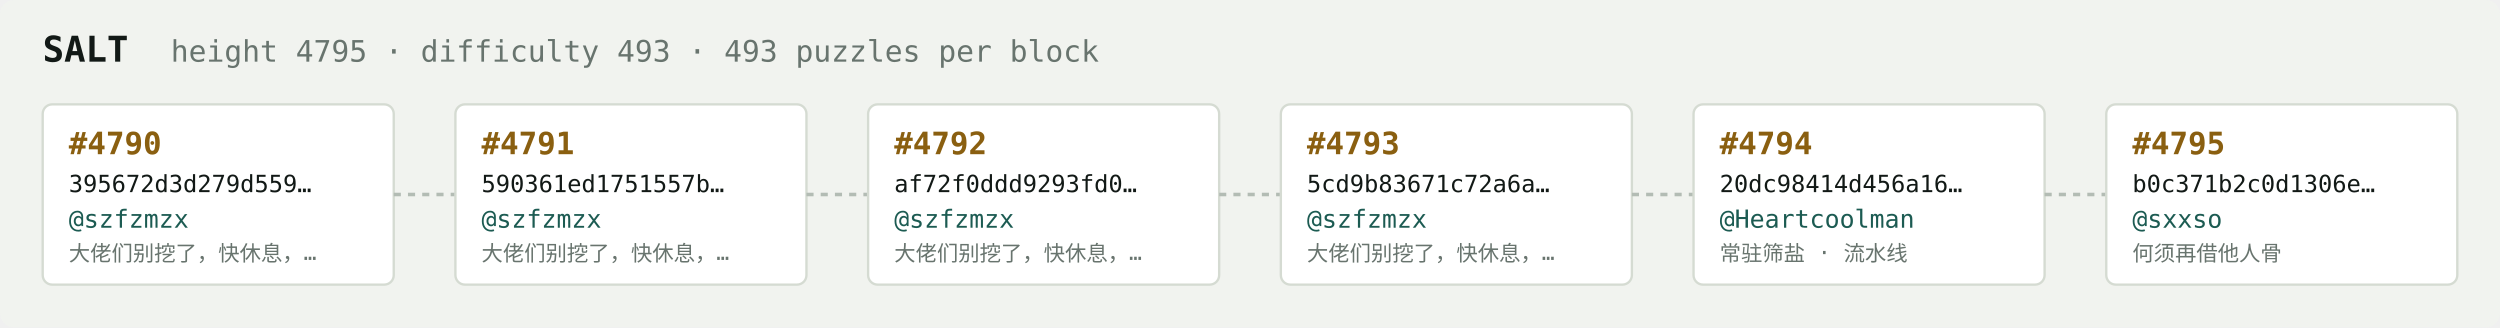
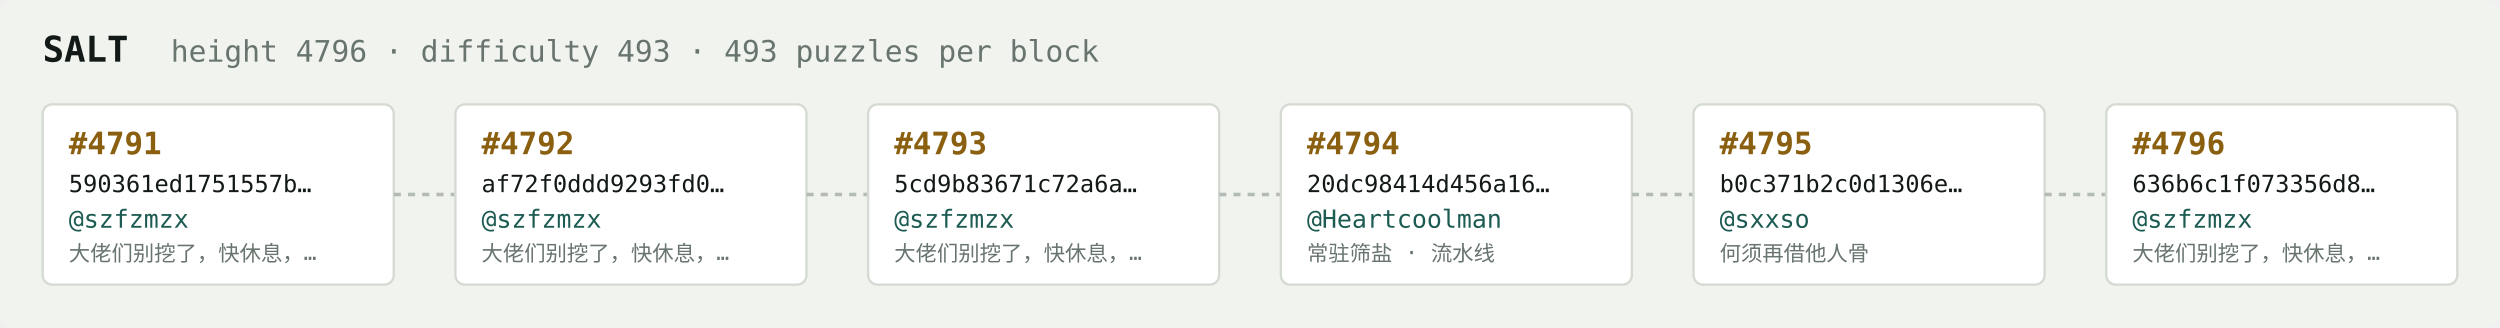
<svg xmlns="http://www.w3.org/2000/svg" width="1054" height="138" viewBox="0 0 1054 138" font-family="ui-monospace,SFMono-Regular,Menlo,monospace">
  <rect fill="#f1f3ef" width="1054" height="138" rx="6" />
  <text x="18" y="26" fill="#121916" font-size="15" font-weight="700">SALT</text>
-   <text x="72" y="26" fill="#68746e" font-size="12.5">height 4795 · difficulty 493 · 493 puzzles per block</text>
+   <text x="72" y="26" fill="#68746e" font-size="12.5">height 4796 · difficulty 493 · 493 puzzles per block</text>
  <rect x="18" y="44" width="148" height="76" rx="4" fill="#ffffff" stroke="#d5dbd2" stroke-width="1" />
-   <text x="29" y="65" fill="#8a5f10" font-size="13" font-weight="700">#4790</text>
-   <text x="29" y="81" fill="#121916" font-size="10">395672d3d279d559…</text>
+   <text x="29" y="65" fill="#8a5f10" font-size="13" font-weight="700">#4791</text>
+   <text x="29" y="81" fill="#121916" font-size="10">590361ed1751557b…</text>
  <text x="29" y="96" fill="#1c5b52" font-size="10.5">@szfzmzx</text>
  <text x="29" y="110" fill="#68746e" font-size="9">大佬们别挖了，快休息，…</text>
  <line x1="166" y1="82.0" x2="192" y2="82.0" stroke="#b3bcb4" stroke-width="1.5" stroke-dasharray="3 3" />
  <rect x="192" y="44" width="148" height="76" rx="4" fill="#ffffff" stroke="#d5dbd2" stroke-width="1" />
-   <text x="203" y="65" fill="#8a5f10" font-size="13" font-weight="700">#4791</text>
-   <text x="203" y="81" fill="#121916" font-size="10">590361ed1751557b…</text>
+   <text x="203" y="65" fill="#8a5f10" font-size="13" font-weight="700">#4792</text>
+   <text x="203" y="81" fill="#121916" font-size="10">af72f0ddd9293fd0…</text>
  <text x="203" y="96" fill="#1c5b52" font-size="10.5">@szfzmzx</text>
  <text x="203" y="110" fill="#68746e" font-size="9">大佬们别挖了，快休息，…</text>
  <line x1="340" y1="82.0" x2="366" y2="82.0" stroke="#b3bcb4" stroke-width="1.5" stroke-dasharray="3 3" />
  <rect x="366" y="44" width="148" height="76" rx="4" fill="#ffffff" stroke="#d5dbd2" stroke-width="1" />
-   <text x="377" y="65" fill="#8a5f10" font-size="13" font-weight="700">#4792</text>
-   <text x="377" y="81" fill="#121916" font-size="10">af72f0ddd9293fd0…</text>
+   <text x="377" y="65" fill="#8a5f10" font-size="13" font-weight="700">#4793</text>
+   <text x="377" y="81" fill="#121916" font-size="10">5cd9b83671c72a6a…</text>
  <text x="377" y="96" fill="#1c5b52" font-size="10.5">@szfzmzx</text>
  <text x="377" y="110" fill="#68746e" font-size="9">大佬们别挖了，快休息，…</text>
  <line x1="514" y1="82.0" x2="540" y2="82.0" stroke="#b3bcb4" stroke-width="1.5" stroke-dasharray="3 3" />
  <rect x="540" y="44" width="148" height="76" rx="4" fill="#ffffff" stroke="#d5dbd2" stroke-width="1" />
-   <text x="551" y="65" fill="#8a5f10" font-size="13" font-weight="700">#4793</text>
-   <text x="551" y="81" fill="#121916" font-size="10">5cd9b83671c72a6a…</text>
-   <text x="551" y="96" fill="#1c5b52" font-size="10.5">@szfzmzx</text>
-   <text x="551" y="110" fill="#68746e" font-size="9">大佬们别挖了，快休息，…</text>
+   <text x="551" y="65" fill="#8a5f10" font-size="13" font-weight="700">#4794</text>
+   <text x="551" y="81" fill="#121916" font-size="10">20dc98414d456a16…</text>
+   <text x="551" y="96" fill="#1c5b52" font-size="10.5">@Heartcoolman</text>
+   <text x="551" y="110" fill="#68746e" font-size="9">常驻筛盐 · 流水线</text>
  <line x1="688" y1="82.0" x2="714" y2="82.0" stroke="#b3bcb4" stroke-width="1.5" stroke-dasharray="3 3" />
  <rect x="714" y="44" width="148" height="76" rx="4" fill="#ffffff" stroke="#d5dbd2" stroke-width="1" />
-   <text x="725" y="65" fill="#8a5f10" font-size="13" font-weight="700">#4794</text>
-   <text x="725" y="81" fill="#121916" font-size="10">20dc98414d456a16…</text>
-   <text x="725" y="96" fill="#1c5b52" font-size="10.5">@Heartcoolman</text>
-   <text x="725" y="110" fill="#68746e" font-size="9">常驻筛盐 · 流水线</text>
+   <text x="725" y="65" fill="#8a5f10" font-size="13" font-weight="700">#4795</text>
+   <text x="725" y="81" fill="#121916" font-size="10">b0c371b2c0d1306e…</text>
+   <text x="725" y="96" fill="#1c5b52" font-size="10.5">@sxxso</text>
+   <text x="725" y="110" fill="#68746e" font-size="9">何须再借他人骨</text>
  <line x1="862" y1="82.0" x2="888" y2="82.0" stroke="#b3bcb4" stroke-width="1.5" stroke-dasharray="3 3" />
  <rect x="888" y="44" width="148" height="76" rx="4" fill="#ffffff" stroke="#d5dbd2" stroke-width="1" />
-   <text x="899" y="65" fill="#8a5f10" font-size="13" font-weight="700">#4795</text>
-   <text x="899" y="81" fill="#121916" font-size="10">b0c371b2c0d1306e…</text>
-   <text x="899" y="96" fill="#1c5b52" font-size="10.5">@sxxso</text>
-   <text x="899" y="110" fill="#68746e" font-size="9">何须再借他人骨</text>
+   <text x="899" y="65" fill="#8a5f10" font-size="13" font-weight="700">#4796</text>
+   <text x="899" y="81" fill="#121916" font-size="10">636b6c1f073356d8…</text>
+   <text x="899" y="96" fill="#1c5b52" font-size="10.5">@szfzmzx</text>
+   <text x="899" y="110" fill="#68746e" font-size="9">大佬们别挖了，快休息，…</text>
</svg>
